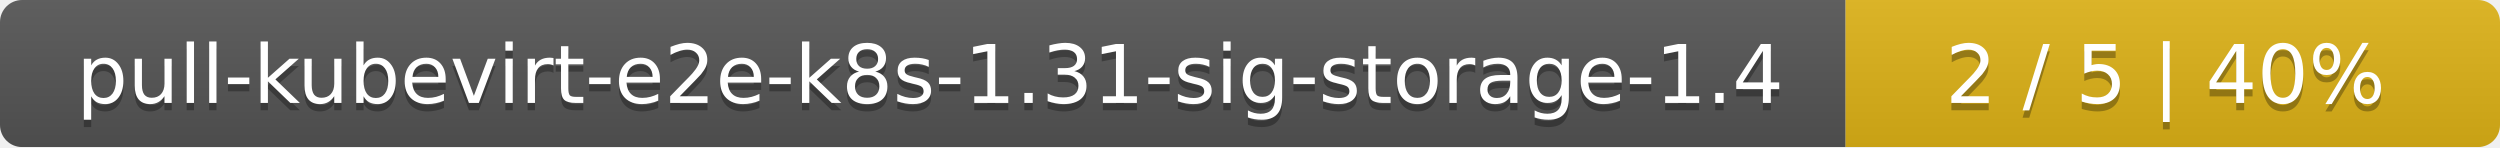
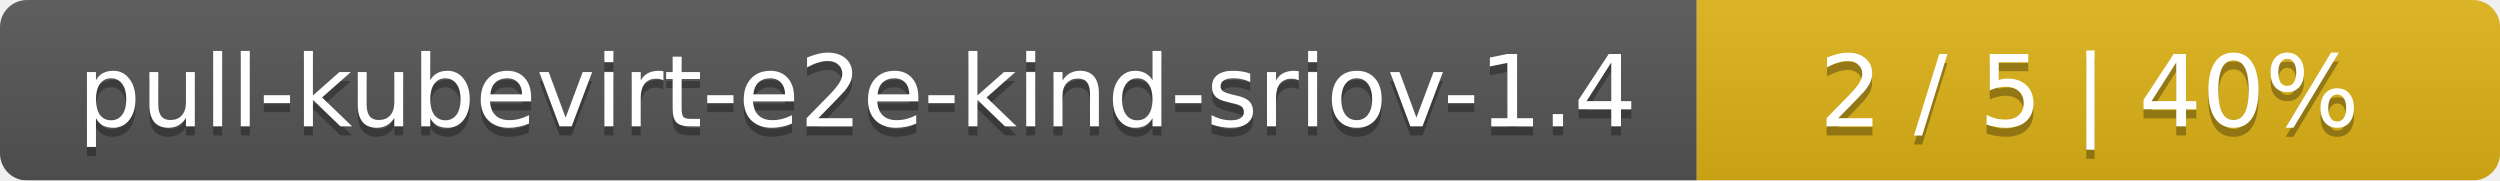
- <svg xmlns="http://www.w3.org/2000/svg" width="340" height="20">
+ <svg xmlns="http://www.w3.org/2000/svg" width="277" height="20">
  <linearGradient id="smooth" x2="0" y2="100%">
    <stop offset="0" stop-color="#bbb" stop-opacity=".1" />
    <stop offset="1" stop-opacity=".1" />
  </linearGradient>
  <mask id="round">
-     <rect width="340" height="20" rx="3" fill="#fff" />
+     <rect width="277" height="20" rx="3" fill="#fff" />
  </mask>
  <g mask="url(#round)">
-     <rect width="251" height="20" fill="#555" />
-     <rect x="251" width="89" height="20" fill="#dfb317" />
-     <rect width="340" height="20" fill="url(#smooth)" />
+     <rect width="188" height="20" fill="#555" />
+     <rect x="188" width="89" height="20" fill="#dfb317" />
+     <rect width="277" height="20" fill="url(#smooth)" />
  </g>
  <g fill="#fff" text-anchor="middle" font-family="DejaVu Sans,Verdana,Geneva,sans-serif" font-size="11">
-     <text x="126.5" y="15" fill="#010101" fill-opacity=".3">pull-kubevirt-e2e-k8s-1.31-sig-storage-1.4</text>
-     <text x="126.5" y="14">pull-kubevirt-e2e-k8s-1.31-sig-storage-1.4</text>
-     <text x="294.5" y="15" fill="#010101" fill-opacity=".3">2 / 5    |    40%</text>
-     <text x="294.5" y="14">2 / 5    |    40%</text>
+     <text x="95" y="15" fill="#010101" fill-opacity=".3">pull-kubevirt-e2e-kind-sriov-1.4</text>
+     <text x="95" y="14">pull-kubevirt-e2e-kind-sriov-1.4</text>
+     <text x="231.5" y="15" fill="#010101" fill-opacity=".3">2 / 5    |    40%</text>
+     <text x="231.5" y="14">2 / 5    |    40%</text>
  </g>
</svg>
